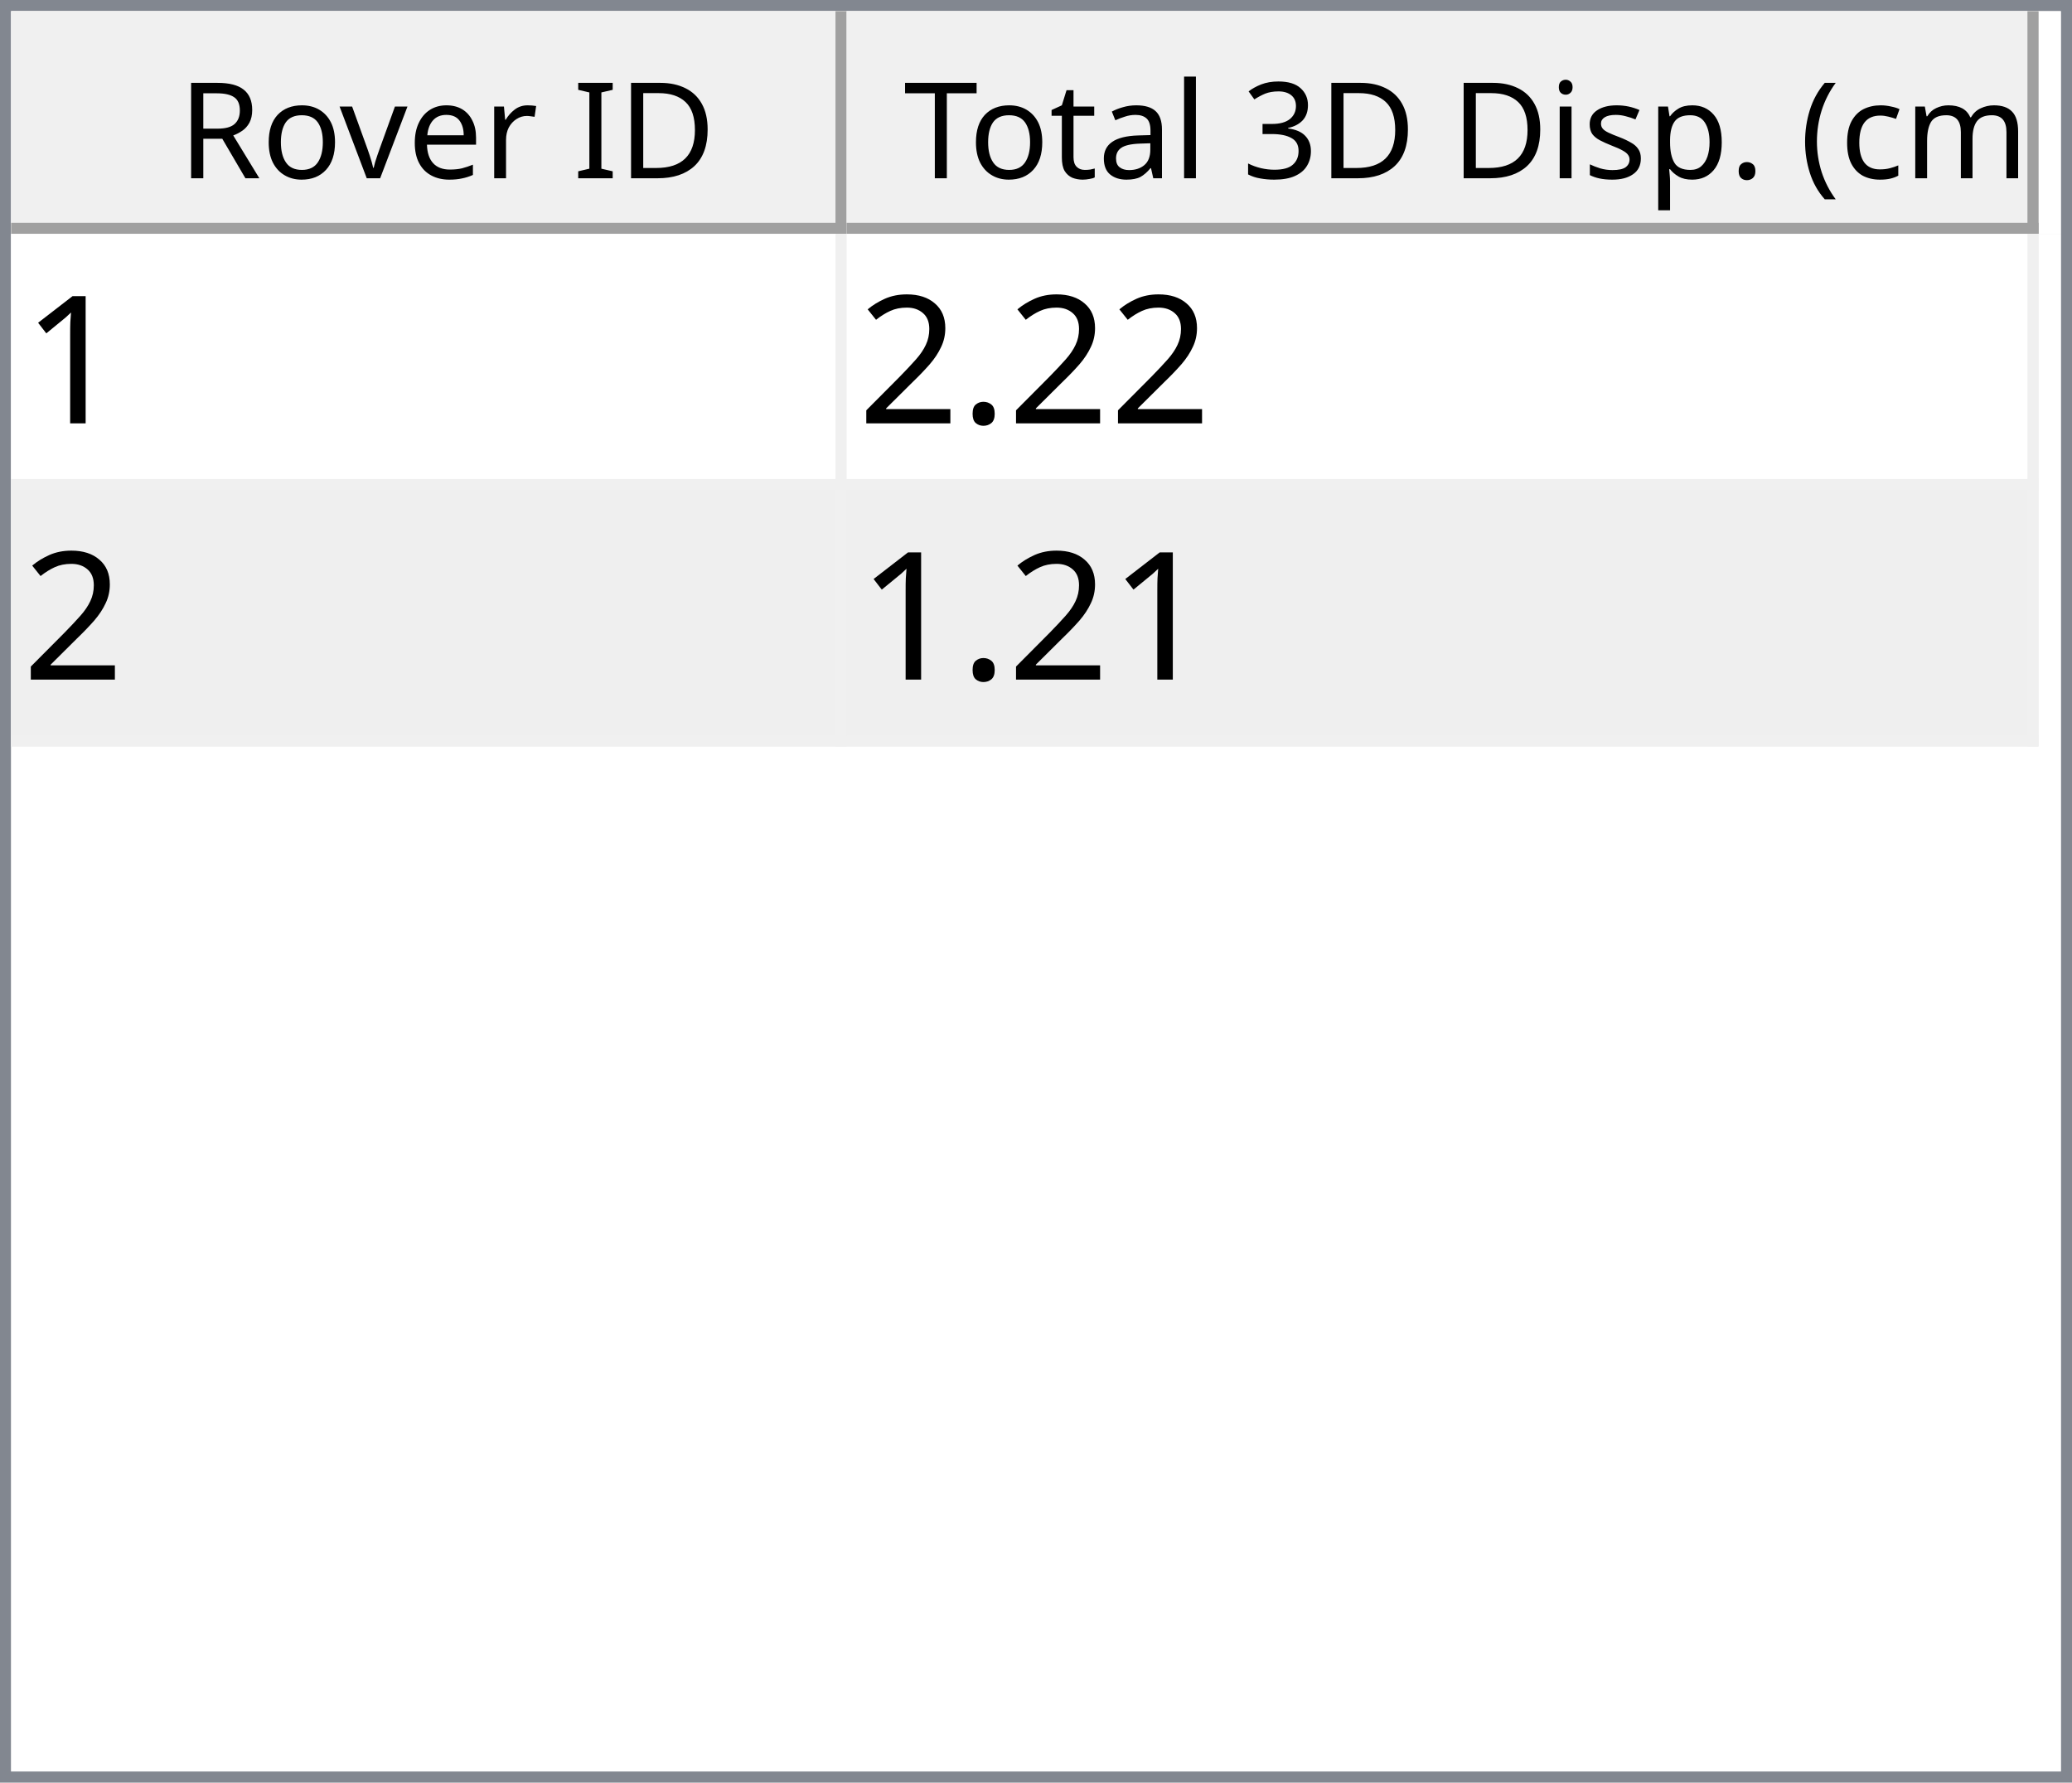
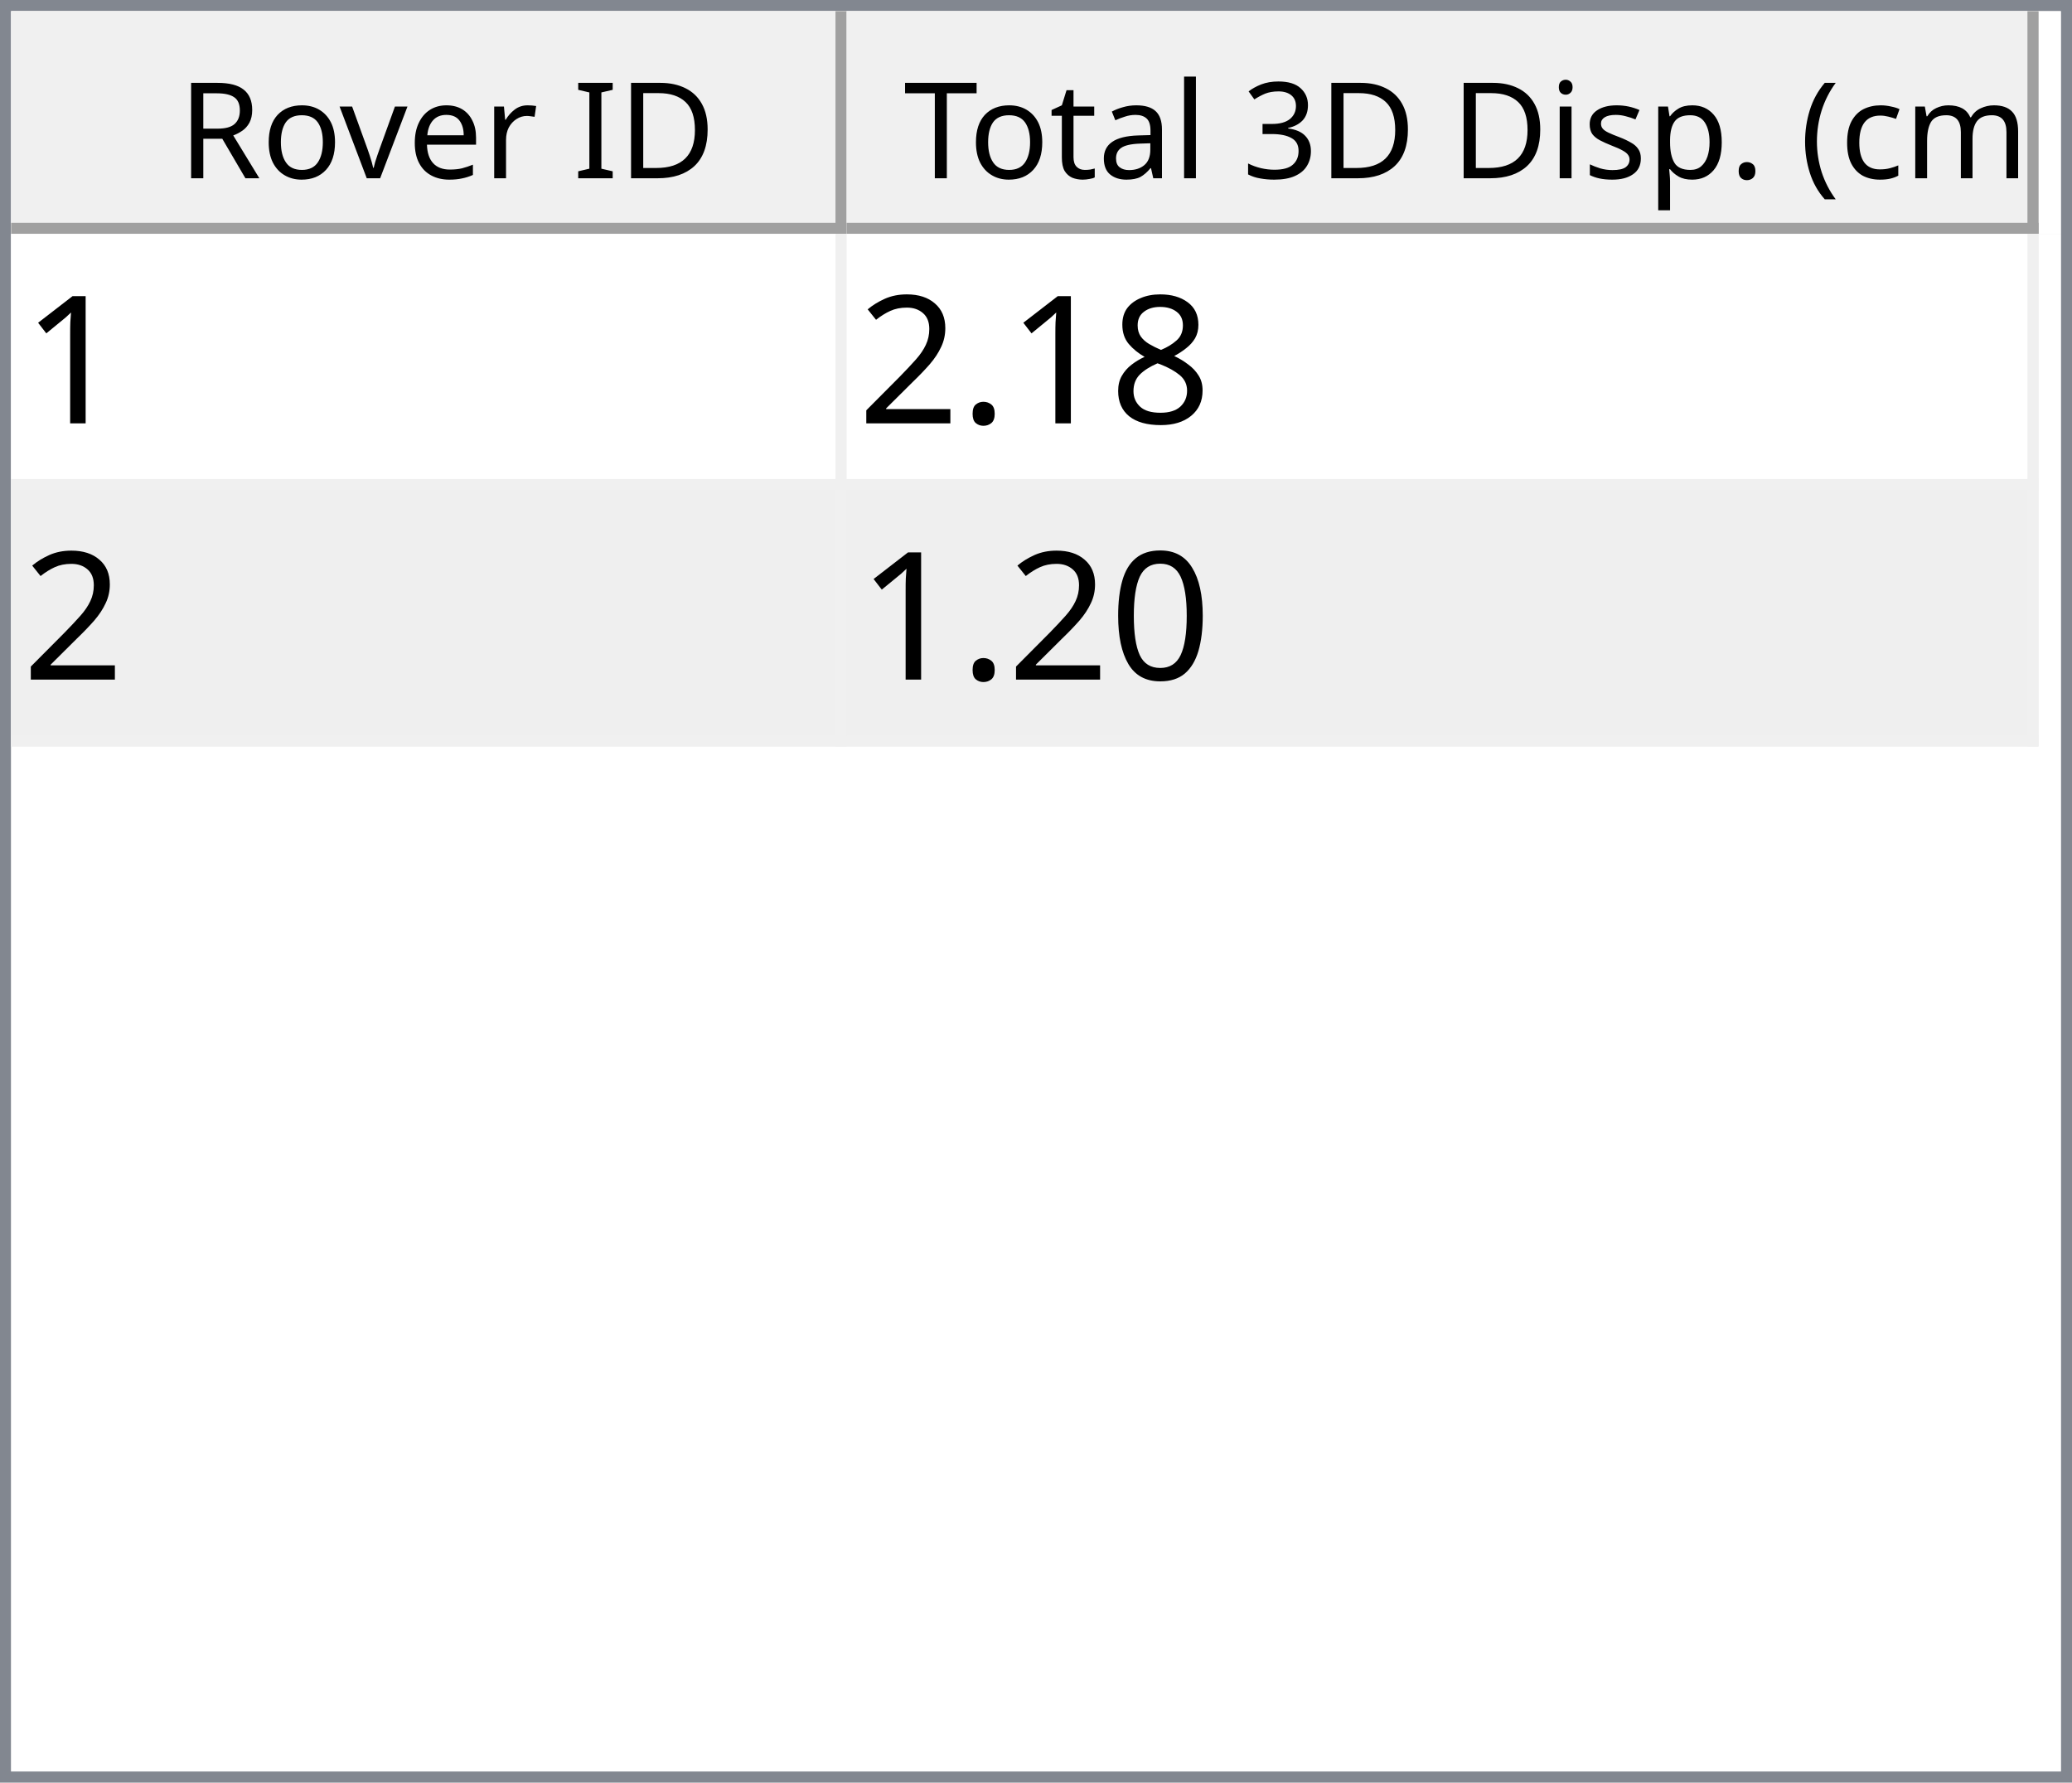
<svg xmlns="http://www.w3.org/2000/svg" style="fill-opacity:1; color-rendering:auto; color-interpolation:auto; text-rendering:auto; stroke:black; stroke-linecap:square; stroke-miterlimit:10; shape-rendering:auto; stroke-opacity:1; fill:black; stroke-dasharray:none; font-weight:normal; stroke-width:1; font-family:'Dialog'; font-style:normal; stroke-linejoin:miter; font-size:12px; stroke-dashoffset:0; image-rendering:auto;" width="186" height="160">
  <defs id="genericDefs" />
  <g>
    <defs id="defs1">
      <clipPath clipPathUnits="userSpaceOnUse" id="clipPath1">
        <path d="M0 0 L186 0 L186 160 L0 160 L0 0 Z" />
      </clipPath>
      <clipPath clipPathUnits="userSpaceOnUse" id="clipPath2">
        <path d="M0 0 L0 160 L186 160 L186 0 Z" />
      </clipPath>
      <clipPath clipPathUnits="userSpaceOnUse" id="clipPath3">
        <path d="M0 0 L0 20 L184 20 L184 0 Z" />
      </clipPath>
      <clipPath clipPathUnits="userSpaceOnUse" id="clipPath4">
        <path d="M0 0 L0 20 L75 20 L75 0 Z" />
      </clipPath>
      <clipPath clipPathUnits="userSpaceOnUse" id="clipPath5">
        <path d="M1 1 L1 19 L74 19 L74 1 Z" />
      </clipPath>
      <clipPath clipPathUnits="userSpaceOnUse" id="clipPath6">
        <path d="M0 0 L0 18 L73 18 L73 0 Z" />
      </clipPath>
      <clipPath clipPathUnits="userSpaceOnUse" id="clipPath7">
        <path d="M-0.5 -0.5 L-0.5 19.5 L74.5 19.5 L74.5 -0.5 Z" />
      </clipPath>
      <clipPath clipPathUnits="userSpaceOnUse" id="clipPath8">
        <path d="M0 0 L0 20 L107 20 L107 0 Z" />
      </clipPath>
      <clipPath clipPathUnits="userSpaceOnUse" id="clipPath9">
        <path d="M1 1 L1 19 L106 19 L106 1 Z" />
      </clipPath>
      <clipPath clipPathUnits="userSpaceOnUse" id="clipPath10">
        <path d="M0 0 L0 18 L105 18 L105 0 Z" />
      </clipPath>
      <clipPath clipPathUnits="userSpaceOnUse" id="clipPath11">
        <path d="M-0.5 -0.5 L-0.5 19.5 L106.5 19.5 L106.5 -0.5 Z" />
      </clipPath>
      <clipPath clipPathUnits="userSpaceOnUse" id="clipPath12">
        <path d="M0 0 L0 138 L184 138 L184 0 Z" />
      </clipPath>
      <clipPath clipPathUnits="userSpaceOnUse" id="clipPath13">
        <path d="M0 0 L0 46 L182 46 L182 0 Z" />
      </clipPath>
      <clipPath clipPathUnits="userSpaceOnUse" id="clipPath14">
        <path d="M-0.5 -0.5 L-0.5 45.5 L181.5 45.5 L181.5 -0.5 Z" />
      </clipPath>
      <clipPath clipPathUnits="userSpaceOnUse" id="clipPath15">
        <path d="M0 0 L0 22 L74 22 L74 0 Z" />
      </clipPath>
      <clipPath clipPathUnits="userSpaceOnUse" id="clipPath16">
        <path d="M0 0 L0 22 L106 22 L106 0 Z" />
      </clipPath>
      <font horiz-adv-x="64.551" id="font1">
        <font-face ascent="107.91" descent="25.098" units-per-em="100" style="font-style:normal; font-family:Segoe UI; font-weight:normal;" />
        <missing-glyph horiz-adv-x="64.551" d="M8.109 0 L8.109 68.266 L56.453 68.266 L56.453 0 L8.109 0 ZM15.328 7.234 L49.219 7.234 L49.219 61.031 L15.328 61.031 L15.328 7.234 Z" />
        <glyph unicode="D" horiz-adv-x="70.117" d="M9.188 0 L9.188 70.016 L28.516 70.016 Q65.531 70.016 65.531 35.891 Q65.531 19.672 55.25 9.836 Q44.969 0 27.734 0 L9.188 0 ZM17.391 62.594 L17.391 7.422 L27.828 7.422 Q41.609 7.422 49.273 14.797 Q56.938 22.172 56.938 35.688 Q56.938 62.594 28.328 62.594 L17.391 62.594 Z" />
        <glyph unicode="I" horiz-adv-x="26.611" d="M17.391 0 L9.188 0 L9.188 70.016 L17.391 70.016 L17.391 0 Z" />
        <glyph unicode=" " horiz-adv-x="27.393" d="" />
        <glyph unicode="r" horiz-adv-x="34.766" d="M34.188 41.891 Q32.078 43.5 28.125 43.5 Q23 43.5 19.555 38.672 Q16.109 33.844 16.109 25.484 L16.109 0 L8.109 0 L8.109 50 L16.109 50 L16.109 39.703 L16.312 39.703 Q18.016 44.969 21.531 47.922 Q25.047 50.875 29.391 50.875 Q32.516 50.875 34.188 50.203 L34.188 41.891 Z" />
        <glyph unicode="e" horiz-adv-x="52.295" d="M48.297 23 L12.984 23 Q13.188 14.656 17.484 10.109 Q21.781 5.562 29.297 5.562 Q37.75 5.562 44.828 11.141 L44.828 3.609 Q38.234 -1.172 27.391 -1.172 Q16.797 -1.172 10.742 5.641 Q4.688 12.453 4.688 24.812 Q4.688 36.469 11.305 43.82 Q17.922 51.172 27.734 51.172 Q37.547 51.172 42.922 44.828 Q48.297 38.484 48.297 27.203 L48.297 23 ZM40.094 29.781 Q40.047 36.719 36.75 40.578 Q33.453 44.438 27.594 44.438 Q21.922 44.438 17.969 40.383 Q14.016 36.328 13.094 29.781 L40.094 29.781 Z" />
        <glyph unicode="v" horiz-adv-x="47.9" d="M47.406 50 L27.484 0 L19.625 0 L0.688 50 L9.469 50 L22.172 13.672 Q23.578 9.672 23.922 6.688 L24.125 6.688 Q24.609 10.453 25.688 13.484 L38.969 50 L47.406 50 Z" />
        <glyph unicode="o" horiz-adv-x="58.594" d="M29 -1.172 Q17.922 -1.172 11.305 5.836 Q4.688 12.844 4.688 24.422 Q4.688 37.016 11.57 44.094 Q18.453 51.172 30.172 51.172 Q41.359 51.172 47.633 44.289 Q53.906 37.406 53.906 25.203 Q53.906 13.234 47.141 6.031 Q40.375 -1.172 29 -1.172 ZM29.594 44.438 Q21.875 44.438 17.383 39.188 Q12.891 33.938 12.891 24.703 Q12.891 15.828 17.43 10.695 Q21.969 5.562 29.594 5.562 Q37.359 5.562 41.531 10.594 Q45.703 15.625 45.703 24.906 Q45.703 34.281 41.531 39.359 Q37.359 44.438 29.594 44.438 Z" />
        <glyph unicode="R" horiz-adv-x="59.814" d="M59.375 0 L49.609 0 L37.891 19.625 Q36.281 22.359 34.766 24.289 Q33.25 26.219 31.664 27.438 Q30.078 28.656 28.25 29.219 Q26.422 29.781 24.125 29.781 L17.391 29.781 L17.391 0 L9.188 0 L9.188 70.016 L30.078 70.016 Q34.672 70.016 38.555 68.867 Q42.438 67.719 45.289 65.375 Q48.141 63.031 49.758 59.547 Q51.375 56.062 51.375 51.375 Q51.375 47.703 50.273 44.656 Q49.172 41.609 47.148 39.211 Q45.125 36.812 42.266 35.133 Q39.406 33.453 35.844 32.516 L35.844 32.328 Q37.594 31.547 38.891 30.547 Q40.188 29.547 41.359 28.18 Q42.531 26.812 43.68 25.078 Q44.828 23.344 46.234 21.047 L59.375 0 ZM17.391 62.594 L17.391 37.203 L28.516 37.203 Q31.594 37.203 34.203 38.133 Q36.812 39.062 38.719 40.797 Q40.625 42.531 41.703 45.047 Q42.781 47.562 42.781 50.688 Q42.781 56.297 39.141 59.445 Q35.5 62.594 28.609 62.594 L17.391 62.594 Z" />
        <glyph unicode=")" horiz-adv-x="30.176" d="M8.297 -15.922 L1.172 -15.922 Q16.406 2.344 16.406 26.812 Q16.406 51.469 1.078 70.016 L8.297 70.016 Q23.531 52.156 23.531 26.703 Q23.531 1.375 8.297 -15.922 Z" />
        <glyph unicode="m" horiz-adv-x="86.133" d="M79.109 0 L71.094 0 L71.094 28.719 Q71.094 37.016 68.531 40.727 Q65.969 44.438 59.906 44.438 Q54.781 44.438 51.195 39.75 Q47.609 35.062 47.609 28.516 L47.609 0 L39.594 0 L39.594 29.688 Q39.594 44.438 28.219 44.438 Q22.953 44.438 19.531 40.016 Q16.109 35.594 16.109 28.516 L16.109 0 L8.109 0 L8.109 50 L16.109 50 L16.109 42.094 L16.312 42.094 Q21.625 51.172 31.844 51.172 Q36.969 51.172 40.773 48.312 Q44.578 45.453 46 40.828 Q51.562 51.172 62.594 51.172 Q79.109 51.172 79.109 30.812 L79.109 0 Z" />
        <glyph unicode="c" horiz-adv-x="46.191" d="M42.188 2.297 Q36.422 -1.172 28.516 -1.172 Q17.828 -1.172 11.258 5.789 Q4.688 12.75 4.688 23.828 Q4.688 36.188 11.766 43.68 Q18.844 51.172 30.672 51.172 Q37.25 51.172 42.281 48.734 L42.281 40.531 Q36.719 44.438 30.375 44.438 Q22.703 44.438 17.797 38.945 Q12.891 33.453 12.891 24.516 Q12.891 15.719 17.508 10.641 Q22.125 5.562 29.891 5.562 Q36.422 5.562 42.188 9.906 L42.188 2.297 Z" />
        <glyph unicode="(" horiz-adv-x="30.176" d="M29.109 -15.922 L21.969 -15.922 Q6.844 1.375 6.844 26.703 Q6.844 52.156 21.969 70.016 L29.203 70.016 Q13.875 51.469 13.875 26.812 Q13.875 2.344 29.109 -15.922 Z" />
        <glyph unicode="." horiz-adv-x="21.68" d="M10.891 -1.078 Q8.641 -1.078 7.055 0.539 Q5.469 2.156 5.469 4.391 Q5.469 6.641 7.055 8.273 Q8.641 9.906 10.891 9.906 Q13.188 9.906 14.797 8.273 Q16.406 6.641 16.406 4.391 Q16.406 2.156 14.797 0.539 Q13.188 -1.078 10.891 -1.078 Z" />
        <glyph unicode="p" horiz-adv-x="58.789" d="M16.312 7.234 L16.109 7.234 L16.109 -23 L8.109 -23 L8.109 50 L16.109 50 L16.109 41.219 L16.312 41.219 Q22.219 51.172 33.594 51.172 Q43.266 51.172 48.688 44.461 Q54.109 37.75 54.109 26.469 Q54.109 13.922 48 6.375 Q41.891 -1.172 31.297 -1.172 Q21.578 -1.172 16.312 7.234 ZM16.109 27.391 L16.109 20.406 Q16.109 14.203 20.141 9.883 Q24.172 5.562 30.375 5.562 Q37.641 5.562 41.773 11.133 Q45.906 16.703 45.906 26.609 Q45.906 34.969 42.047 39.703 Q38.188 44.438 31.594 44.438 Q24.609 44.438 20.359 39.578 Q16.109 34.719 16.109 27.391 Z" />
        <glyph unicode="s" horiz-adv-x="42.432" d="M5.078 1.812 L5.078 10.406 Q11.625 5.562 19.484 5.562 Q30.031 5.562 30.031 12.594 Q30.031 14.594 29.125 15.992 Q28.219 17.391 26.68 18.461 Q25.141 19.531 23.07 20.383 Q21 21.234 18.609 22.172 Q15.281 23.484 12.766 24.828 Q10.25 26.172 8.57 27.859 Q6.891 29.547 6.031 31.695 Q5.172 33.844 5.172 36.719 Q5.172 40.234 6.789 42.945 Q8.406 45.656 11.086 47.484 Q13.766 49.312 17.211 50.242 Q20.656 51.172 24.312 51.172 Q30.812 51.172 35.938 48.922 L35.938 40.828 Q30.422 44.438 23.25 44.438 Q21 44.438 19.195 43.922 Q17.391 43.406 16.094 42.477 Q14.797 41.547 14.086 40.258 Q13.375 38.969 13.375 37.406 Q13.375 35.453 14.086 34.133 Q14.797 32.812 16.164 31.789 Q17.531 30.766 19.484 29.938 Q21.438 29.109 23.922 28.125 Q27.25 26.859 29.883 25.516 Q32.516 24.172 34.375 22.484 Q36.234 20.797 37.234 18.602 Q38.234 16.406 38.234 13.375 Q38.234 9.672 36.602 6.938 Q34.969 4.203 32.234 2.398 Q29.5 0.594 25.93 -0.289 Q22.359 -1.172 18.453 -1.172 Q10.75 -1.172 5.078 1.812 Z" />
        <glyph unicode="i" horiz-adv-x="24.219" d="M12.203 62.703 Q10.062 62.703 8.547 64.164 Q7.031 65.625 7.031 67.875 Q7.031 70.125 8.547 71.609 Q10.062 73.094 12.203 73.094 Q14.406 73.094 15.945 71.609 Q17.484 70.125 17.484 67.875 Q17.484 65.719 15.945 64.211 Q14.406 62.703 12.203 62.703 ZM16.109 0 L8.109 0 L8.109 50 L16.109 50 L16.109 0 Z" />
        <glyph unicode="3" horiz-adv-x="53.906" d="M46.531 19.828 Q46.531 15.094 44.75 11.211 Q42.969 7.328 39.719 4.57 Q36.469 1.812 31.93 0.297 Q27.391 -1.219 21.922 -1.219 Q11.922 -1.219 6 2.594 L6 11.188 Q13.094 5.609 22.219 5.609 Q25.875 5.609 28.828 6.539 Q31.781 7.469 33.906 9.227 Q36.031 10.984 37.18 13.477 Q38.328 15.969 38.328 19.094 Q38.328 32.812 18.797 32.812 L12.984 32.812 L12.984 39.594 L18.5 39.594 Q35.797 39.594 35.797 52.484 Q35.797 64.406 22.609 64.406 Q15.188 64.406 8.688 59.422 L8.688 67.188 Q15.375 71.188 24.609 71.188 Q29 71.188 32.57 69.969 Q36.141 68.75 38.68 66.555 Q41.219 64.359 42.609 61.281 Q44 58.203 44 54.5 Q44 40.672 30.031 36.719 L30.031 36.531 Q33.594 36.141 36.625 34.797 Q39.656 33.453 41.852 31.305 Q44.047 29.156 45.289 26.25 Q46.531 23.344 46.531 19.828 Z" />
        <glyph unicode="l" horiz-adv-x="24.219" d="M16.109 0 L8.109 0 L8.109 74.031 L16.109 74.031 L16.109 0 Z" />
        <glyph unicode="a" horiz-adv-x="50.879" d="M43.891 0 L35.891 0 L35.891 7.812 L35.688 7.812 Q30.469 -1.172 20.312 -1.172 Q12.844 -1.172 8.617 2.781 Q4.391 6.734 4.391 13.281 Q4.391 27.297 20.906 29.594 L35.891 31.688 Q35.891 44.438 25.594 44.438 Q16.547 44.438 9.281 38.281 L9.281 46.484 Q16.656 51.172 26.266 51.172 Q43.891 51.172 43.891 32.516 L43.891 0 ZM35.891 25.297 L23.828 23.641 Q18.266 22.859 15.43 20.875 Q12.594 18.891 12.594 13.875 Q12.594 10.203 15.211 7.883 Q17.828 5.562 22.172 5.562 Q28.125 5.562 32.008 9.742 Q35.891 13.922 35.891 20.312 L35.891 25.297 Z" />
        <glyph unicode="t" horiz-adv-x="33.887" d="M31.297 0.484 Q28.469 -1.078 23.828 -1.078 Q10.688 -1.078 10.688 13.578 L10.688 43.172 L2.094 43.172 L2.094 50 L10.688 50 L10.688 62.203 L18.703 64.797 L18.703 50 L31.297 50 L31.297 43.172 L18.703 43.172 L18.703 14.984 Q18.703 9.969 20.414 7.82 Q22.125 5.672 26.078 5.672 Q29.109 5.672 31.297 7.328 L31.297 0.484 Z" />
        <glyph unicode="T" horiz-adv-x="52.393" d="M50.594 62.594 L30.375 62.594 L30.375 0 L22.172 0 L22.172 62.594 L2 62.594 L2 70.016 L50.594 70.016 L50.594 62.594 Z" />
      </font>
      <font horiz-adv-x="75.0" id="font2">
        <font-face ascent="100.537" descent="21.973" units-per-em="100" style="font-style:normal; font-family:sans-serif; font-weight:normal;" />
        <missing-glyph horiz-adv-x="75.0" d="M12.5 0 L12.5 62.5 L62.5 62.5 L62.5 0 L12.5 0 ZM14.062 1.562 L60.938 1.562 L60.938 60.938 L14.062 60.938 L14.062 1.562 Z" />
        <glyph unicode="1" horiz-adv-x="55.615" d="M37.25 0 L28.469 0 L28.469 56 Q25.297 52.984 20.141 49.953 Q14.984 46.922 10.891 45.406 L10.891 53.906 Q18.266 57.375 23.781 62.305 Q29.297 67.234 31.594 71.875 L37.25 71.875 L37.25 0 Z" />
+         <glyph unicode="8" horiz-adv-x="55.615" d="M17.672 38.812 Q12.203 40.828 9.57 44.539 Q6.938 48.25 6.938 53.422 Q6.938 61.234 12.555 66.555 Q18.172 71.875 27.484 71.875 Q36.859 71.875 42.578 66.43 Q48.297 60.984 48.297 53.172 Q48.297 48.188 45.68 44.508 Q43.062 40.828 37.75 38.812 Q44.344 36.672 47.781 31.883 Q51.219 27.094 51.219 20.453 Q51.219 11.281 44.727 5.031 Q38.234 -1.219 27.641 -1.219 Q17.047 -1.219 10.547 5.055 Q4.047 11.328 4.047 20.703 Q4.047 27.688 7.594 32.398 Q11.141 37.109 17.672 38.812 ZM15.922 53.719 Q15.922 48.641 19.195 45.414 Q22.469 42.188 27.688 42.188 Q32.766 42.188 36.016 45.383 Q39.266 48.578 39.266 53.219 Q39.266 58.062 35.914 61.359 Q32.562 64.656 27.594 64.656 Q22.562 64.656 19.242 61.43 Q15.922 58.203 15.922 53.719 ZM13.094 20.656 Q13.094 16.891 14.875 13.375 Q16.656 9.859 20.172 7.93 Q23.688 6 27.734 6 Q34.031 6 38.133 10.055 Q42.234 14.109 42.234 20.359 Q42.234 26.703 38.016 30.859 Q33.797 35.016 27.438 35.016 Q21.234 35.016 17.164 30.914 Q13.094 26.812 13.094 20.656 Z" />
        <glyph unicode="." horiz-adv-x="27.783" d="M9.078 0 L9.078 10.016 L19.094 10.016 L19.094 0 L9.078 0 Z" />
        <glyph unicode="2" horiz-adv-x="55.615" d="M50.344 8.453 L50.344 0 L3.031 0 Q2.938 3.172 4.047 6.109 Q5.859 10.938 9.836 15.625 Q13.812 20.312 21.344 26.469 Q33.016 36.031 37.117 41.625 Q41.219 47.219 41.219 52.203 Q41.219 57.422 37.477 61.008 Q33.734 64.594 27.734 64.594 Q21.391 64.594 17.578 60.789 Q13.766 56.984 13.719 50.25 L4.688 51.172 Q5.609 61.281 11.664 66.578 Q17.719 71.875 27.938 71.875 Q38.234 71.875 44.242 66.164 Q50.25 60.453 50.25 52 Q50.25 47.703 48.492 43.555 Q46.734 39.406 42.656 34.812 Q38.578 30.219 29.109 22.219 Q21.188 15.578 18.945 13.211 Q16.703 10.844 15.234 8.453 L50.344 8.453 Z" />
+         <glyph unicode="0" horiz-adv-x="55.615" d="M4.156 35.297 Q4.156 48 6.766 55.742 Q9.375 63.484 14.523 67.68 Q19.672 71.875 27.484 71.875 Q33.25 71.875 37.594 69.555 Q41.938 67.234 44.773 62.867 Q47.609 58.5 49.219 52.227 Q50.828 45.953 50.828 35.297 Q50.828 22.703 48.242 14.969 Q45.656 7.234 40.508 3.008 Q35.359 -1.219 27.484 -1.219 Q17.141 -1.219 11.234 6.203 Q4.156 15.141 4.156 35.297 ZM13.188 35.297 Q13.188 17.672 17.312 11.836 Q21.438 6 27.484 6 Q33.547 6 37.672 11.859 Q41.797 17.719 41.797 35.297 Q41.797 52.984 37.672 58.789 Q33.547 64.594 27.391 64.594 Q21.344 64.594 17.719 59.469 Q13.188 52.938 13.188 35.297 Z" />
      </font>
    </defs>
    <g style="fill:white; stroke:white;">
      <rect x="0" y="0" width="186" style="clip-path:url(#clipPath1); stroke:none;" height="160" />
    </g>
    <g style="fill:white; text-rendering:optimizeSpeed; color-rendering:optimizeSpeed; image-rendering:optimizeSpeed; shape-rendering:crispEdges; stroke:white; color-interpolation:sRGB;">
      <rect x="0" width="186" height="160" y="0" style="stroke:none;" />
      <path style="stroke:none;" d="M0 160 L186 160 L186 0 L0 0 Z" />
    </g>
    <g style="fill:rgb(240,240,240); font-family:'Segoe UI'; stroke:rgb(240,240,240);">
      <rect x="0" y="0" width="186" style="clip-path:url(#clipPath2); stroke:none;" height="160" />
    </g>
    <g style="fill:rgb(130,135,144); font-family:'Segoe UI'; stroke:rgb(130,135,144);">
      <path d="M0 0 L186 0 L186 160 L0 160 L0 0 ZM1 1 L185 1 L185 159 L1 159 L1 1 Z" style="fill-rule:evenodd; clip-path:url(#clipPath2); stroke:none;" />
    </g>
    <g style="fill:white; font-family:'Segoe UI'; stroke:white;" transform="translate(1,1)">
      <rect x="0" y="0" width="184" style="clip-path:url(#clipPath3); stroke:none;" height="20" />
    </g>
    <g style="fill:rgb(240,240,240); font-family:'Segoe UI'; stroke:rgb(240,240,240);" transform="translate(1,1)">
      <rect x="0" y="0" width="75" style="clip-path:url(#clipPath4); stroke:none;" height="20" />
    </g>
    <g style="font-family:'Segoe UI';" transform="translate(2,2)">
      <text x="14" xml:space="preserve" y="14" style="clip-path:url(#clipPath6); stroke:none;">Rover ID</text>
    </g>
    <g style="fill:rgb(160,160,160); font-family:'Segoe UI'; stroke:rgb(160,160,160); stroke-linejoin:bevel;" transform="translate(1.5,1.5)">
      <line x1="74" x2="74" y1="0" style="fill:none; clip-path:url(#clipPath7);" y2="19" />
    </g>
    <g style="fill:rgb(160,160,160); font-family:'Segoe UI'; stroke:rgb(160,160,160); stroke-linejoin:bevel;" transform="matrix(1,0,0,1,1,1) translate(0.5,0.5)">
      <line x1="0" x2="74" y1="19" style="fill:none; clip-path:url(#clipPath7);" y2="19" />
    </g>
    <g style="fill:rgb(240,240,240); font-family:'Segoe UI'; stroke:rgb(240,240,240);" transform="translate(76,1)">
      <rect x="0" y="0" width="107" style="clip-path:url(#clipPath8); stroke:none;" height="20" />
    </g>
    <g style="font-family:'Segoe UI';" transform="translate(77,2)">
      <text x="1" xml:space="preserve" y="14" style="clip-path:url(#clipPath10); stroke:none;"> Total 3D Disp. (cm)</text>
    </g>
    <g style="fill:rgb(160,160,160); font-family:'Segoe UI'; stroke:rgb(160,160,160); stroke-linejoin:bevel;" transform="translate(76.5,1.5)">
      <line x1="106" x2="106" y1="0" style="fill:none; clip-path:url(#clipPath11);" y2="19" />
    </g>
    <g style="fill:rgb(160,160,160); font-family:'Segoe UI'; stroke:rgb(160,160,160); stroke-linejoin:bevel;" transform="matrix(1,0,0,1,76,1) translate(0.5,0.5)">
      <line x1="0" x2="106" y1="19" style="fill:none; clip-path:url(#clipPath11);" y2="19" />
    </g>
    <g style="fill:white; font-family:'Segoe UI'; stroke:white;" transform="translate(1,21)">
      <rect x="0" y="0" width="184" style="clip-path:url(#clipPath12); stroke:none;" height="138" />
    </g>
    <g style="fill:rgb(240,240,240); font-size:16px; font-family:sans-serif; stroke:rgb(240,240,240);" transform="translate(1,21)">
      <rect x="0" y="0" width="182" style="clip-path:url(#clipPath13); stroke:none;" height="46" />
      <line transform="translate(0.5,0.5)" x1="0" x2="181" y1="22" style="clip-path:url(#clipPath14); fill:none; stroke-linejoin:bevel;" y2="22" />
    </g>
    <g transform="matrix(1,0,0,1,1,21) translate(0.5,0.5)" style="fill:rgb(240,240,240); font-size:16px; font-family:sans-serif; stroke:rgb(240,240,240); stroke-linejoin:bevel;">
      <line x1="0" x2="181" y1="45" style="fill:none; clip-path:url(#clipPath14);" y2="45" />
    </g>
    <g transform="matrix(1,0,0,1,1,21) translate(0.5,0.5)" style="fill:rgb(240,240,240); font-size:16px; font-family:sans-serif; stroke:rgb(240,240,240); stroke-linejoin:bevel;">
      <line x1="74" x2="74" y1="0" style="fill:none; clip-path:url(#clipPath14);" y2="45" />
    </g>
    <g transform="matrix(1,0,0,1,1,21) translate(0.5,0.5)" style="fill:rgb(240,240,240); font-size:16px; font-family:sans-serif; stroke:rgb(240,240,240); stroke-linejoin:bevel;">
      <line x1="181" x2="181" y1="0" style="fill:none; clip-path:url(#clipPath14);" y2="45" />
    </g>
    <g style="fill:white; font-size:16px; font-family:sans-serif; stroke:white;" transform="matrix(1,0,0,1,1,21)">
      <rect x="0" y="0" width="74" style="clip-path:url(#clipPath15); stroke:none;" height="22" />
      <text x="1" y="17" style="fill:black; clip-path:url(#clipPath15); stroke:none;" xml:space="preserve">1</text>
    </g>
    <g style="fill:white; font-size:16px; font-family:sans-serif; stroke:white;" transform="matrix(1,0,0,1,1,21) translate(75,0)">
      <rect x="0" y="0" width="106" style="clip-path:url(#clipPath16); stroke:none;" height="22" />
-       <text x="1" y="17" style="fill:black; clip-path:url(#clipPath16); stroke:none;" xml:space="preserve">2.22</text>
+       <text x="1" y="17" style="fill:black; clip-path:url(#clipPath16); stroke:none;" xml:space="preserve">2.18</text>
    </g>
    <g style="fill:rgb(239,239,239); font-size:16px; font-family:sans-serif; stroke:rgb(239,239,239);" transform="matrix(1,0,0,1,1,21) translate(0,23)">
      <rect x="0" y="0" width="74" style="clip-path:url(#clipPath15); stroke:none;" height="22" />
      <text x="1" y="17" style="fill:black; clip-path:url(#clipPath15); stroke:none;" xml:space="preserve">2</text>
    </g>
    <g style="fill:rgb(239,239,239); font-size:16px; font-family:sans-serif; stroke:rgb(239,239,239);" transform="matrix(1,0,0,1,1,21) translate(75,23)">
      <rect x="0" y="0" width="106" style="clip-path:url(#clipPath16); stroke:none;" height="22" />
-       <text x="1" y="17" style="fill:black; clip-path:url(#clipPath16); stroke:none;" xml:space="preserve">1.21</text>
+       <text x="1" y="17" style="fill:black; clip-path:url(#clipPath16); stroke:none;" xml:space="preserve">1.20</text>
    </g>
  </g>
</svg>
